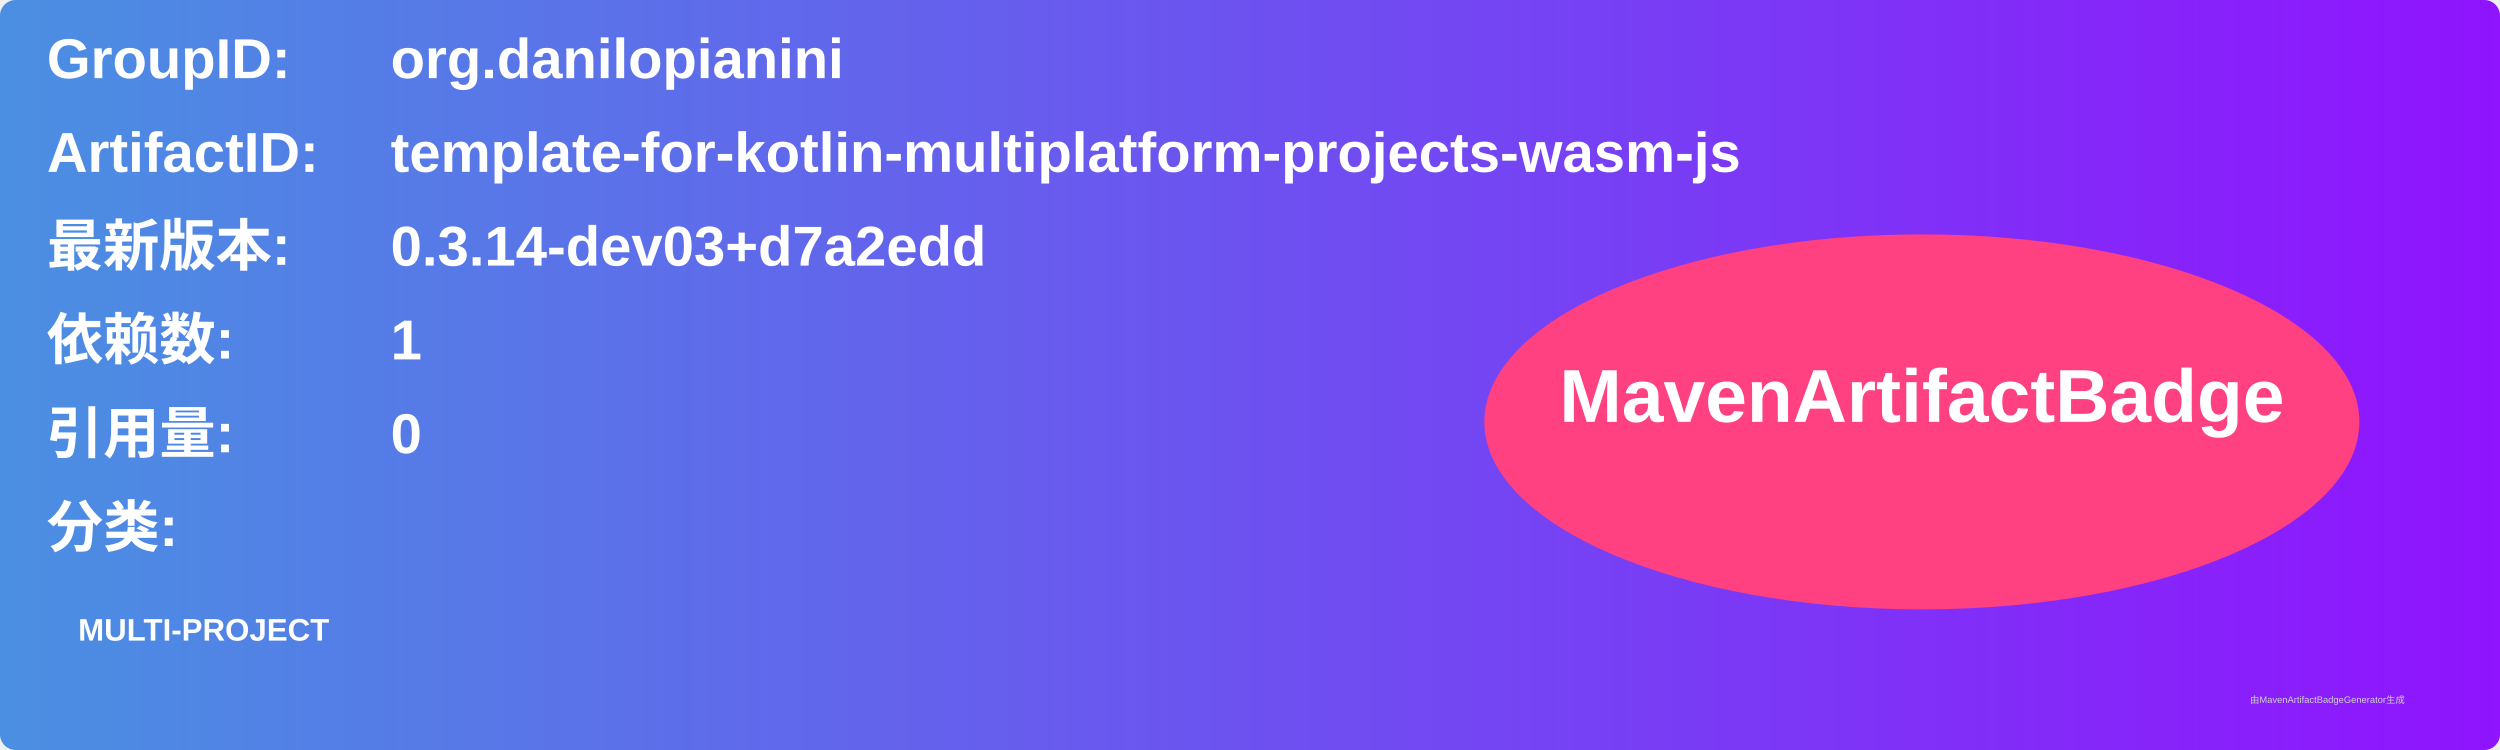
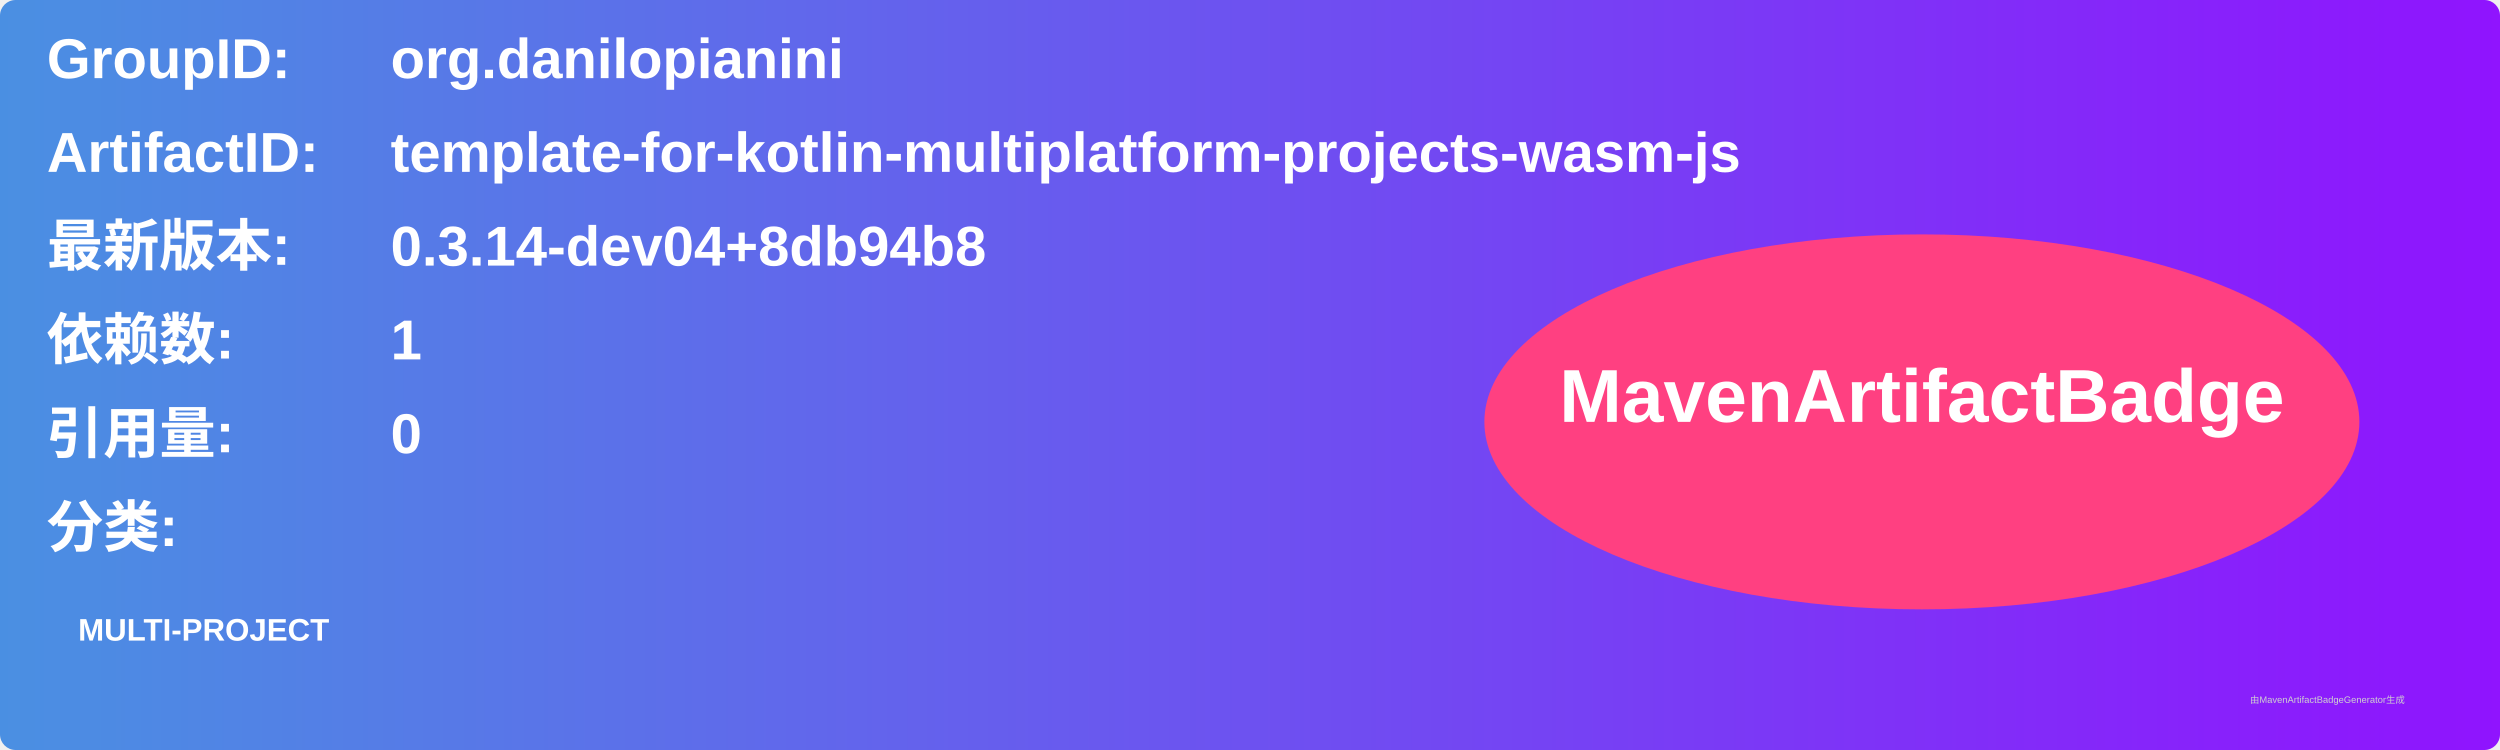
<svg xmlns="http://www.w3.org/2000/svg" width="800" height="240" viewBox="0 0 800 240">
  <linearGradient id="grad" x1="0%" y1="0%" x2="100%" y2="0%">
    <stop offset="0%" stop-color="#4a90e2" />
    <stop offset="100%" stop-color="#9013fe" />
  </linearGradient>
  <rect width="100%" height="100%" rx="5" ry="5" fill="url(#grad)" />
  <g transform="translate(15, 15)">
    <text x="0" y="10" font-family="Arial" font-size="18" fill="white" font-weight="bold" width="260">GroupID:</text>
    <text x="110" y="10" font-family="Arial" font-size="18" fill="white" font-weight="bold" width="460">org.danilopianini</text>
    <text x="0" y="40" font-family="Arial" font-size="18" fill="white" font-weight="bold" width="260">ArtifactID:</text>
    <text x="110" y="40" font-family="Arial" font-size="18" fill="white" font-weight="bold" width="460">template-for-kotlin-multiplatform-projects-wasm-js</text>
    <text x="0" y="70" font-family="Arial" font-size="18" fill="white" font-weight="bold">最新版本:</text>
    <text x="110" y="70" font-family="Arial" font-size="18" fill="white" font-weight="bold">
-       <tspan font-weight="bold">0.3.14-dev03+d7a2edd</tspan>
+       <tspan font-weight="bold">0.3.14-dev04+8db94b8</tspan>
    </text>
    <text x="0" y="100" font-family="Arial" font-size="18" fill="white" font-weight="bold">依赖数: </text>
    <text x="110" y="100" font-family="Arial" font-size="18" fill="white">
      <tspan font-weight="bold">1</tspan>
    </text>
    <text x="0" y="130" font-family="Arial" font-size="18" fill="white" font-weight="bold">引用量: </text>
    <text x="110" y="130" font-family="Arial" font-size="18" fill="white">
      <tspan font-weight="bold">0</tspan>
    </text>
    <text x="0" y="160" font-family="Arial" font-size="18" fill="white" font-weight="bold">分类:</text>
    <text x="10" y="190" font-family="Arial" font-size="10" fill="white">
      <tspan font-weight="bold">MULTI-PROJECT</tspan>
    </text>
    <ellipse cx="600" cy="120" rx="140" ry="60" fill="#ff4081" />
    <text x="600" y="120" text-anchor="middle" font-family="Arial" font-size="24" fill="white" font-weight="bold">MavenArtifactBadge</text>
  </g>
  <text x="720" y="225" font-family="Arial" font-size="3" fill="#d0d0d0">由MavenArtifactBadgeGenerator生成</text>
</svg>
